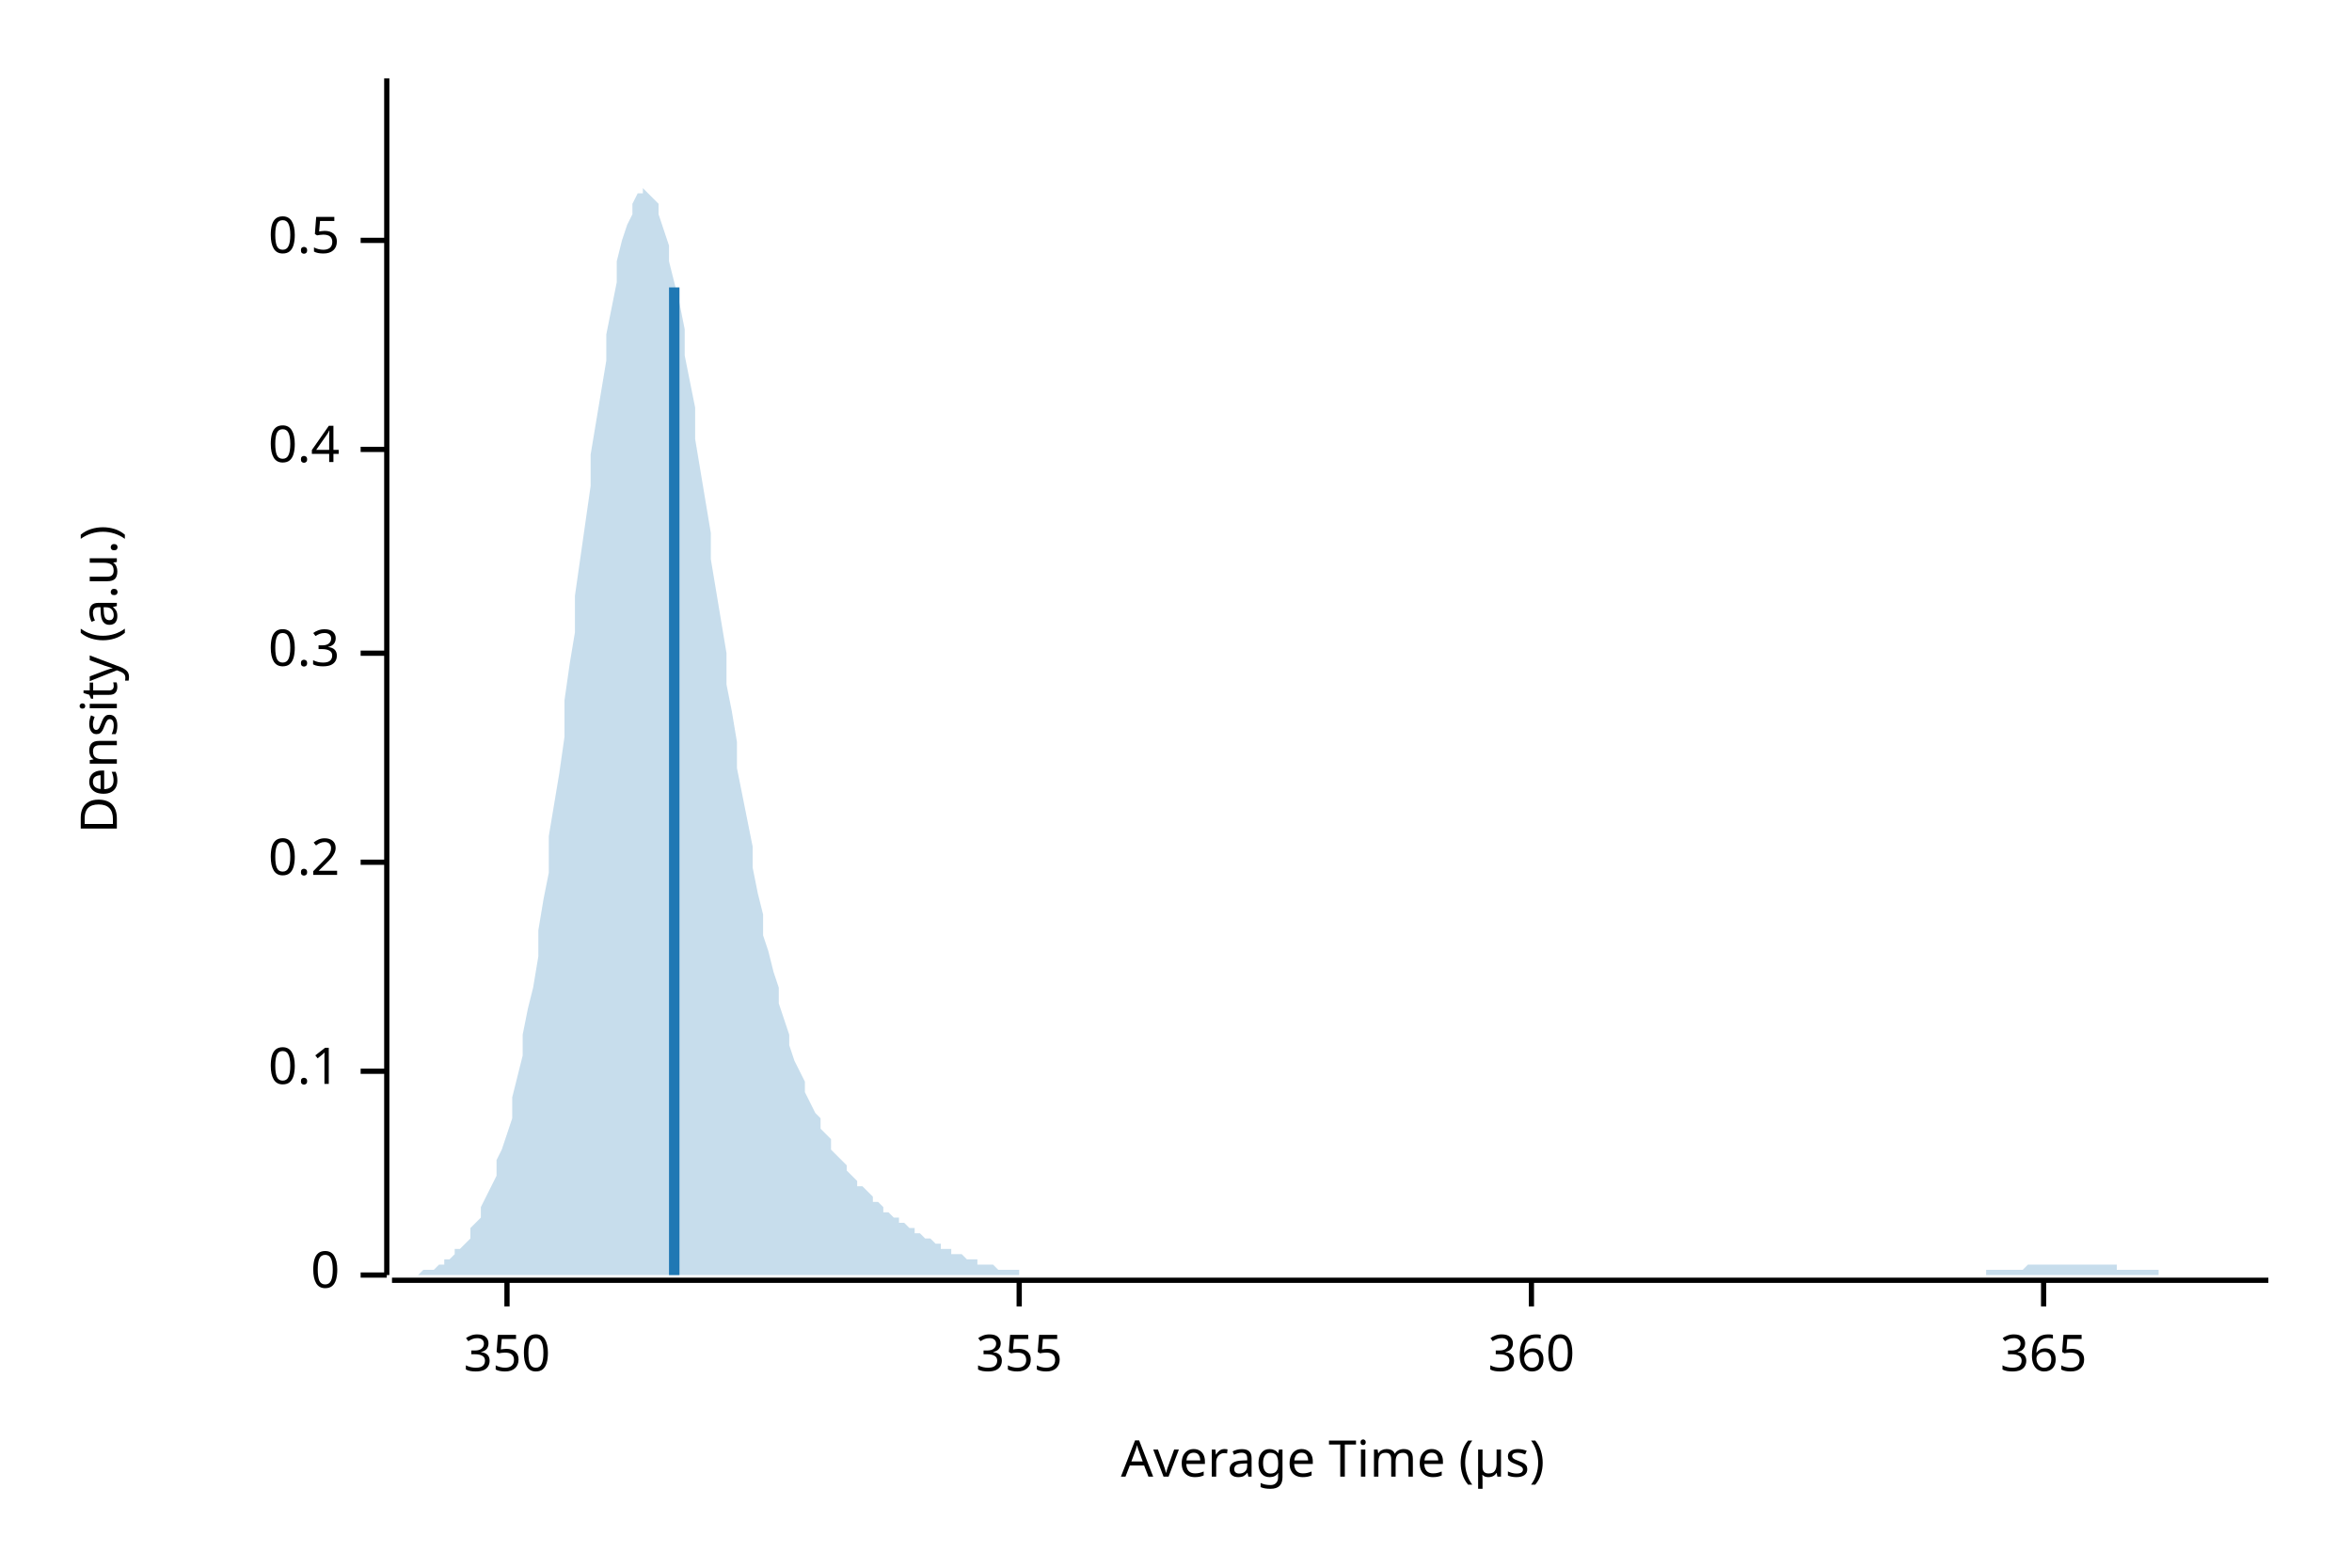
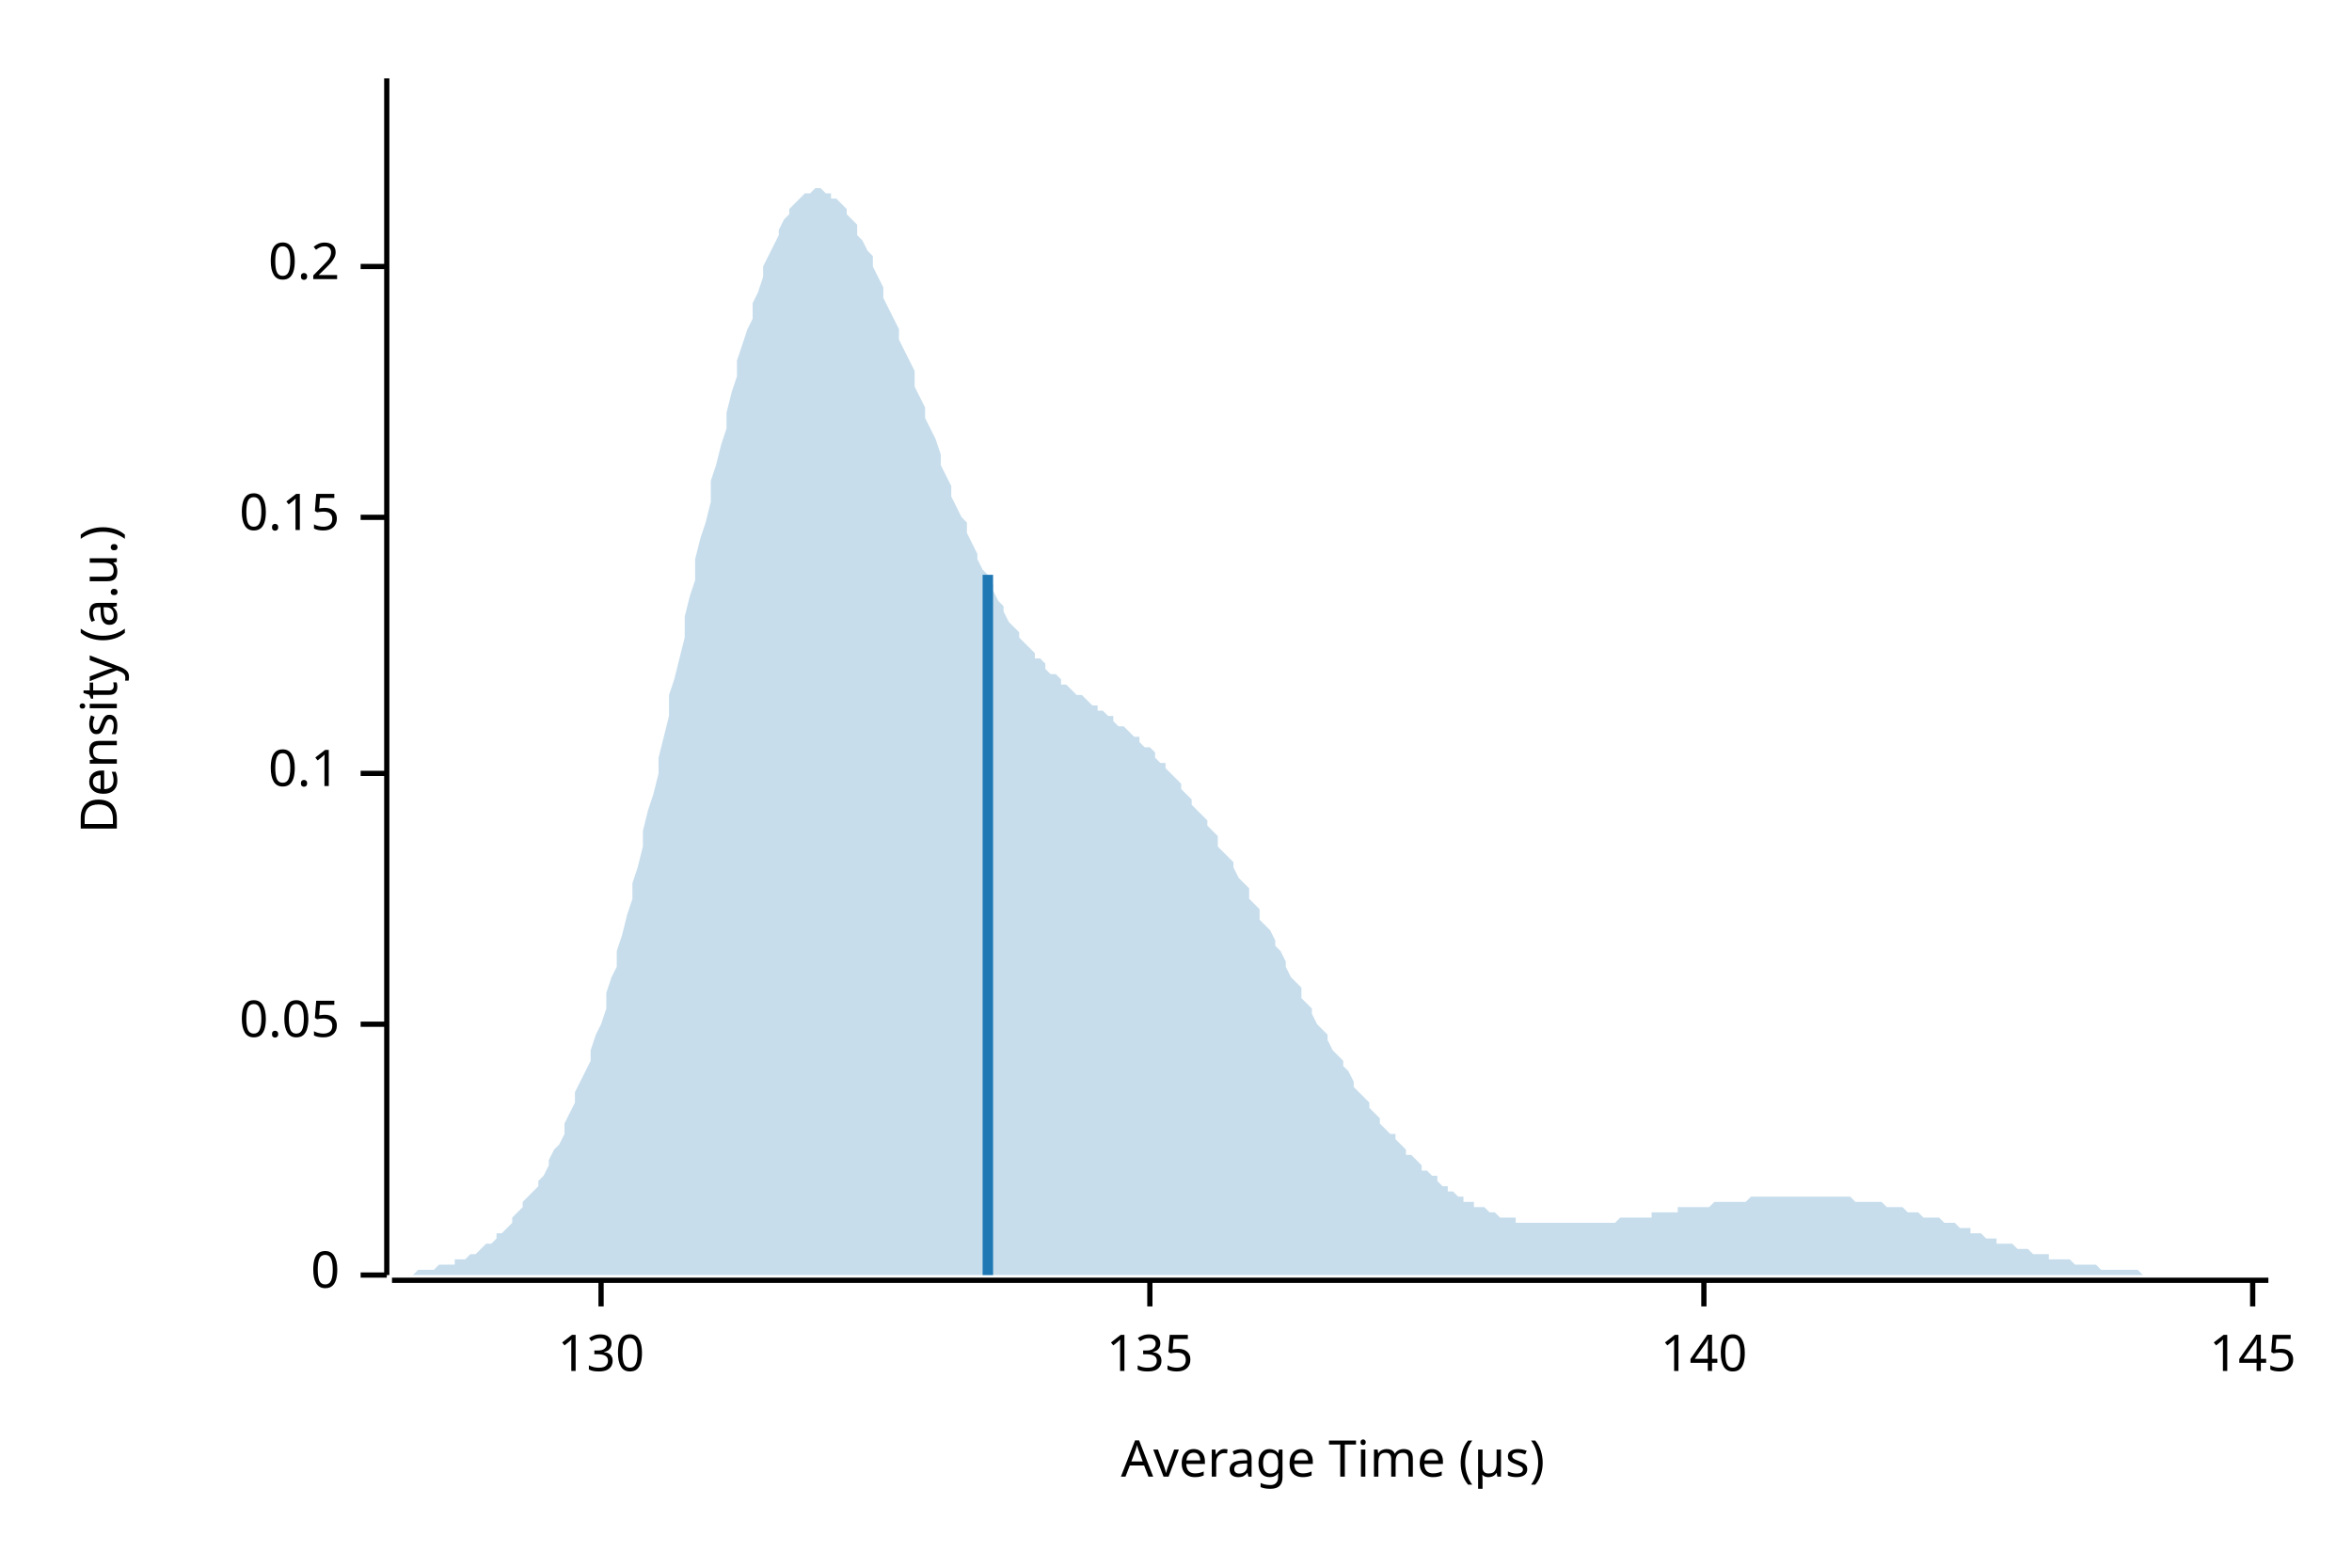
<svg xmlns="http://www.w3.org/2000/svg" width="450" height="300" viewBox="0 0 450 300">
  <text x="15" y="130" dy="0.76em" text-anchor="middle" font-family="sans-serif" font-size="9.677" opacity="1" fill="#000000" transform="rotate(270, 15, 130)">
Density (a.u.)
</text>
  <text x="255" y="285" dy="-0.5ex" text-anchor="middle" font-family="sans-serif" font-size="9.677" opacity="1" fill="#000000">
Average Time (µs)
</text>
  <polyline fill="none" opacity="1" stroke="#000000" stroke-width="1" points="74,15 74,244 " />
  <text x="65" y="244" dy="0.5ex" text-anchor="end" font-family="sans-serif" font-size="9.677" opacity="1" fill="#000000">
0
</text>
  <polyline fill="none" opacity="1" stroke="#000000" stroke-width="1" points="69,244 74,244 " />
-   <text x="65" y="205" dy="0.5ex" text-anchor="end" font-family="sans-serif" font-size="9.677" opacity="1" fill="#000000">
+   <text x="65" y="196" dy="0.5ex" text-anchor="end" font-family="sans-serif" font-size="9.677" opacity="1" fill="#000000">
+ 0.05
+ </text>
+   <polyline fill="none" opacity="1" stroke="#000000" stroke-width="1" points="69,196 74,196 " />
+   <text x="65" y="148" dy="0.5ex" text-anchor="end" font-family="sans-serif" font-size="9.677" opacity="1" fill="#000000">
0.1
</text>
-   <polyline fill="none" opacity="1" stroke="#000000" stroke-width="1" points="69,205 74,205 " />
-   <text x="65" y="165" dy="0.5ex" text-anchor="end" font-family="sans-serif" font-size="9.677" opacity="1" fill="#000000">
+   <polyline fill="none" opacity="1" stroke="#000000" stroke-width="1" points="69,148 74,148 " />
+   <text x="65" y="99" dy="0.5ex" text-anchor="end" font-family="sans-serif" font-size="9.677" opacity="1" fill="#000000">
+ 0.15
+ </text>
+   <polyline fill="none" opacity="1" stroke="#000000" stroke-width="1" points="69,99 74,99 " />
+   <text x="65" y="51" dy="0.5ex" text-anchor="end" font-family="sans-serif" font-size="9.677" opacity="1" fill="#000000">
0.2
</text>
-   <polyline fill="none" opacity="1" stroke="#000000" stroke-width="1" points="69,165 74,165 " />
-   <text x="65" y="125" dy="0.5ex" text-anchor="end" font-family="sans-serif" font-size="9.677" opacity="1" fill="#000000">
- 0.3
+   <polyline fill="none" opacity="1" stroke="#000000" stroke-width="1" points="69,51 74,51 " />
+   <polyline fill="none" opacity="1" stroke="#000000" stroke-width="1" points="75,245 434,245 " />
+   <text x="115" y="255" dy="0.76em" text-anchor="middle" font-family="sans-serif" font-size="9.677" opacity="1" fill="#000000">
+ 130
</text>
-   <polyline fill="none" opacity="1" stroke="#000000" stroke-width="1" points="69,125 74,125 " />
-   <text x="65" y="86" dy="0.5ex" text-anchor="end" font-family="sans-serif" font-size="9.677" opacity="1" fill="#000000">
- 0.4
+   <polyline fill="none" opacity="1" stroke="#000000" stroke-width="1" points="115,245 115,250 " />
+   <text x="220" y="255" dy="0.76em" text-anchor="middle" font-family="sans-serif" font-size="9.677" opacity="1" fill="#000000">
+ 135
</text>
-   <polyline fill="none" opacity="1" stroke="#000000" stroke-width="1" points="69,86 74,86 " />
-   <text x="65" y="46" dy="0.5ex" text-anchor="end" font-family="sans-serif" font-size="9.677" opacity="1" fill="#000000">
- 0.5
+   <polyline fill="none" opacity="1" stroke="#000000" stroke-width="1" points="220,245 220,250 " />
+   <text x="326" y="255" dy="0.76em" text-anchor="middle" font-family="sans-serif" font-size="9.677" opacity="1" fill="#000000">
+ 140
</text>
-   <polyline fill="none" opacity="1" stroke="#000000" stroke-width="1" points="69,46 74,46 " />
-   <polyline fill="none" opacity="1" stroke="#000000" stroke-width="1" points="75,245 434,245 " />
-   <text x="97" y="255" dy="0.76em" text-anchor="middle" font-family="sans-serif" font-size="9.677" opacity="1" fill="#000000">
- 350
+   <polyline fill="none" opacity="1" stroke="#000000" stroke-width="1" points="326,245 326,250 " />
+   <text x="431" y="255" dy="0.76em" text-anchor="middle" font-family="sans-serif" font-size="9.677" opacity="1" fill="#000000">
+ 145
</text>
-   <polyline fill="none" opacity="1" stroke="#000000" stroke-width="1" points="97,245 97,250 " />
-   <text x="195" y="255" dy="0.76em" text-anchor="middle" font-family="sans-serif" font-size="9.677" opacity="1" fill="#000000">
- 355
- </text>
-   <polyline fill="none" opacity="1" stroke="#000000" stroke-width="1" points="195,245 195,250 " />
-   <text x="293" y="255" dy="0.76em" text-anchor="middle" font-family="sans-serif" font-size="9.677" opacity="1" fill="#000000">
- 360
- </text>
-   <polyline fill="none" opacity="1" stroke="#000000" stroke-width="1" points="293,245 293,250 " />
-   <text x="391" y="255" dy="0.76em" text-anchor="middle" font-family="sans-serif" font-size="9.677" opacity="1" fill="#000000">
- 365
- </text>
-   <polyline fill="none" opacity="1" stroke="#000000" stroke-width="1" points="391,245 391,250 " />
-   <polygon opacity="0.25" fill="#1F78B4" points="75,244 75,244 76,244 77,244 77,244 78,244 79,244 80,244 80,244 81,243 82,243 82,243 83,243 84,242 85,242 85,241 86,241 87,240 87,239 88,239 89,238 90,237 90,235 91,234 92,233 92,231 93,229 94,227 95,225 95,222 96,220 97,217 98,214 98,210 99,206 100,202 100,198 101,193 102,189 103,183 103,178 104,172 105,167 105,160 106,154 107,148 108,141 108,134 109,127 110,121 110,114 111,107 112,100 113,93 113,87 114,81 115,75 116,69 116,64 117,59 118,54 118,50 119,46 120,43 121,41 121,39 122,37 123,37 123,36 124,37 125,38 126,39 126,41 127,44 128,47 128,50 129,54 130,58 131,63 131,68 132,73 133,78 133,84 134,90 135,96 136,102 136,107 137,113 138,119 139,125 139,131 140,136 141,142 141,147 142,152 143,157 144,162 144,166 145,171 146,175 146,179 147,182 148,186 149,189 149,192 150,195 151,198 151,200 152,203 153,205 154,207 154,209 155,211 156,213 157,214 157,216 158,217 159,218 159,220 160,221 161,222 162,223 162,224 163,225 164,226 164,227 165,227 166,228 167,229 167,230 168,230 169,231 169,232 170,232 171,233 172,233 172,234 173,234 174,235 175,235 175,236 176,236 177,237 177,237 178,237 179,238 180,238 180,239 181,239 182,239 182,240 183,240 184,240 185,241 185,241 186,241 187,241 187,242 188,242 189,242 190,242 190,242 191,243 192,243 192,243 193,243 194,243 195,243 195,244 196,244 197,244 198,244 198,244 199,244 200,244 200,244 201,244 202,244 203,244 203,244 204,244 205,244 205,244 206,244 207,244 208,244 208,244 209,244 210,244 210,244 211,244 212,244 213,244 213,244 214,244 215,244 216,244 216,244 217,244 218,244 218,244 219,244 220,244 221,244 221,244 222,244 223,244 223,244 224,244 225,244 226,244 226,244 227,244 228,244 228,244 229,244 230,244 231,244 231,244 232,244 233,244 233,244 234,244 235,244 236,244 236,244 237,244 238,244 239,244 239,244 240,244 241,244 241,244 242,244 243,244 244,244 244,244 245,244 246,244 246,244 247,244 248,244 249,244 249,244 250,244 251,244 251,244 252,244 253,244 254,244 254,244 255,244 256,244 257,244 257,244 258,244 259,244 259,244 260,244 261,244 262,244 262,244 263,244 264,244 264,244 265,244 266,244 267,244 267,244 268,244 269,244 269,244 270,244 271,244 272,244 272,244 273,244 274,244 275,244 275,244 276,244 277,244 277,244 278,244 279,244 280,244 280,244 281,244 282,244 282,244 283,244 284,244 285,244 285,244 286,244 287,244 287,244 288,244 289,244 290,244 290,244 291,244 292,244 292,244 293,244 294,244 295,244 295,244 296,244 297,244 298,244 298,244 299,244 300,244 300,244 301,244 302,244 303,244 303,244 304,244 305,244 305,244 306,244 307,244 308,244 308,244 309,244 310,244 310,244 311,244 312,244 313,244 313,244 314,244 315,244 316,244 316,244 317,244 318,244 318,244 319,244 320,244 321,244 321,244 322,244 323,244 323,244 324,244 325,244 326,244 326,244 327,244 328,244 328,244 329,244 330,244 331,244 331,244 332,244 333,244 333,244 334,244 335,244 336,244 336,244 337,244 338,244 339,244 339,244 340,244 341,244 341,244 342,244 343,244 344,244 344,244 345,244 346,244 346,244 347,244 348,244 349,244 349,244 350,244 351,244 351,244 352,244 353,244 354,244 354,244 355,244 356,244 357,244 357,244 358,244 359,244 359,244 360,244 361,244 362,244 362,244 363,244 364,244 364,244 365,244 366,244 367,244 367,244 368,244 369,244 369,244 370,244 371,244 372,244 372,244 373,244 374,244 375,244 375,244 376,244 377,244 377,244 378,244 379,244 380,244 380,243 381,243 382,243 382,243 383,243 384,243 385,243 385,243 386,243 387,243 387,243 388,242 389,242 390,242 390,242 391,242 392,242 392,242 393,242 394,242 395,242 395,242 396,242 397,242 398,242 398,242 399,242 400,242 400,242 401,242 402,242 403,242 403,242 404,242 405,242 405,243 406,243 407,243 408,243 408,243 409,243 410,243 410,243 411,243 412,243 413,243 413,244 414,244 415,244 416,244 416,244 417,244 418,244 418,244 419,244 420,244 421,244 421,244 422,244 423,244 423,244 424,244 425,244 426,244 426,244 427,244 428,244 428,244 429,244 430,244 431,244 431,244 432,244 433,244 434,244 434,244 75,244 " />
-   <polyline fill="none" opacity="1" stroke="#1F78B4" stroke-width="2" points="129,244 129,55 " />
+   <polyline fill="none" opacity="1" stroke="#000000" stroke-width="1" points="431,245 431,250 " />
+   <polygon opacity="0.25" fill="#1F78B4" points="75,244 75,244 76,244 77,244 77,244 78,244 79,244 80,243 80,243 81,243 82,243 82,243 83,243 84,242 85,242 85,242 86,242 87,242 87,241 88,241 89,241 90,240 90,240 91,240 92,239 92,239 93,238 94,238 95,237 95,236 96,236 97,235 98,234 98,233 99,232 100,231 100,230 101,229 102,228 103,227 103,226 104,225 105,223 105,222 106,220 107,219 108,217 108,215 109,213 110,211 110,209 111,207 112,205 113,203 113,201 114,198 115,196 116,193 116,190 117,187 118,185 118,182 119,179 120,175 121,172 121,169 122,166 123,162 123,159 124,155 125,152 126,148 126,145 127,141 128,137 128,133 129,130 130,126 131,122 131,118 132,114 133,111 133,107 134,103 135,100 136,96 136,92 137,89 138,85 139,82 139,79 140,75 141,72 141,69 142,66 143,63 144,61 144,58 145,56 146,53 146,51 147,49 148,47 149,45 149,44 150,42 151,41 151,40 152,39 153,38 154,37 154,37 155,37 156,36 157,36 157,36 158,37 159,37 159,38 160,38 161,39 162,40 162,41 163,42 164,43 164,45 165,46 166,48 167,49 167,51 168,53 169,55 169,57 170,59 171,61 172,63 172,65 173,67 174,69 175,71 175,74 176,76 177,78 177,80 178,82 179,84 180,87 180,89 181,91 182,93 182,95 183,97 184,99 185,100 185,102 186,104 187,106 187,107 188,109 189,110 190,112 190,113 191,115 192,116 192,117 193,119 194,120 195,121 195,122 196,123 197,124 198,125 198,126 199,126 200,127 200,128 201,129 202,129 203,130 203,131 204,131 205,132 205,132 206,133 207,133 208,134 208,134 209,135 210,135 210,136 211,136 212,137 213,137 213,138 214,139 215,139 216,140 216,140 217,141 218,141 218,142 219,143 220,143 221,144 221,145 222,146 223,146 223,147 224,148 225,149 226,150 226,151 227,152 228,153 228,154 229,155 230,156 231,157 231,158 232,159 233,160 233,162 234,163 235,164 236,165 236,166 237,168 238,169 239,170 239,172 240,173 241,174 241,176 242,177 243,178 244,180 244,181 245,182 246,184 246,185 247,187 248,188 249,189 249,191 250,192 251,193 251,194 252,196 253,197 254,198 254,199 255,201 256,202 257,203 257,204 258,205 259,207 259,208 260,209 261,210 262,211 262,212 263,213 264,214 264,215 265,216 266,217 267,217 267,218 268,219 269,220 269,221 270,221 271,222 272,223 272,224 273,224 274,225 275,225 275,226 276,227 277,227 277,228 278,228 279,229 280,229 280,230 281,230 282,230 282,231 283,231 284,231 285,232 285,232 286,232 287,233 287,233 288,233 289,233 290,233 290,234 291,234 292,234 292,234 293,234 294,234 295,234 295,234 296,234 297,234 298,234 298,234 299,234 300,234 300,234 301,234 302,234 303,234 303,234 304,234 305,234 305,234 306,234 307,234 308,234 308,234 309,234 310,233 310,233 311,233 312,233 313,233 313,233 314,233 315,233 316,233 316,232 317,232 318,232 318,232 319,232 320,232 321,232 321,231 322,231 323,231 323,231 324,231 325,231 326,231 326,231 327,231 328,230 328,230 329,230 330,230 331,230 331,230 332,230 333,230 333,230 334,230 335,229 336,229 336,229 337,229 338,229 339,229 339,229 340,229 341,229 341,229 342,229 343,229 344,229 344,229 345,229 346,229 346,229 347,229 348,229 349,229 349,229 350,229 351,229 351,229 352,229 353,229 354,229 354,229 355,230 356,230 357,230 357,230 358,230 359,230 359,230 360,230 361,231 362,231 362,231 363,231 364,231 364,231 365,232 366,232 367,232 367,232 368,233 369,233 369,233 370,233 371,233 372,234 372,234 373,234 374,234 375,235 375,235 376,235 377,235 377,236 378,236 379,236 380,237 380,237 381,237 382,237 382,238 383,238 384,238 385,238 385,238 386,239 387,239 387,239 388,239 389,240 390,240 390,240 391,240 392,240 392,241 393,241 394,241 395,241 395,241 396,241 397,242 398,242 398,242 399,242 400,242 400,242 401,242 402,243 403,243 403,243 404,243 405,243 405,243 406,243 407,243 408,243 408,243 409,243 410,244 410,244 411,244 412,244 413,244 413,244 414,244 415,244 416,244 416,244 417,244 418,244 418,244 419,244 420,244 421,244 421,244 422,244 423,244 423,244 424,244 425,244 426,244 426,244 427,244 428,244 428,244 429,244 430,244 431,244 431,244 432,244 433,244 434,244 434,244 75,244 " />
+   <polyline fill="none" opacity="1" stroke="#1F78B4" stroke-width="2" points="189,244 189,110 " />
</svg>
